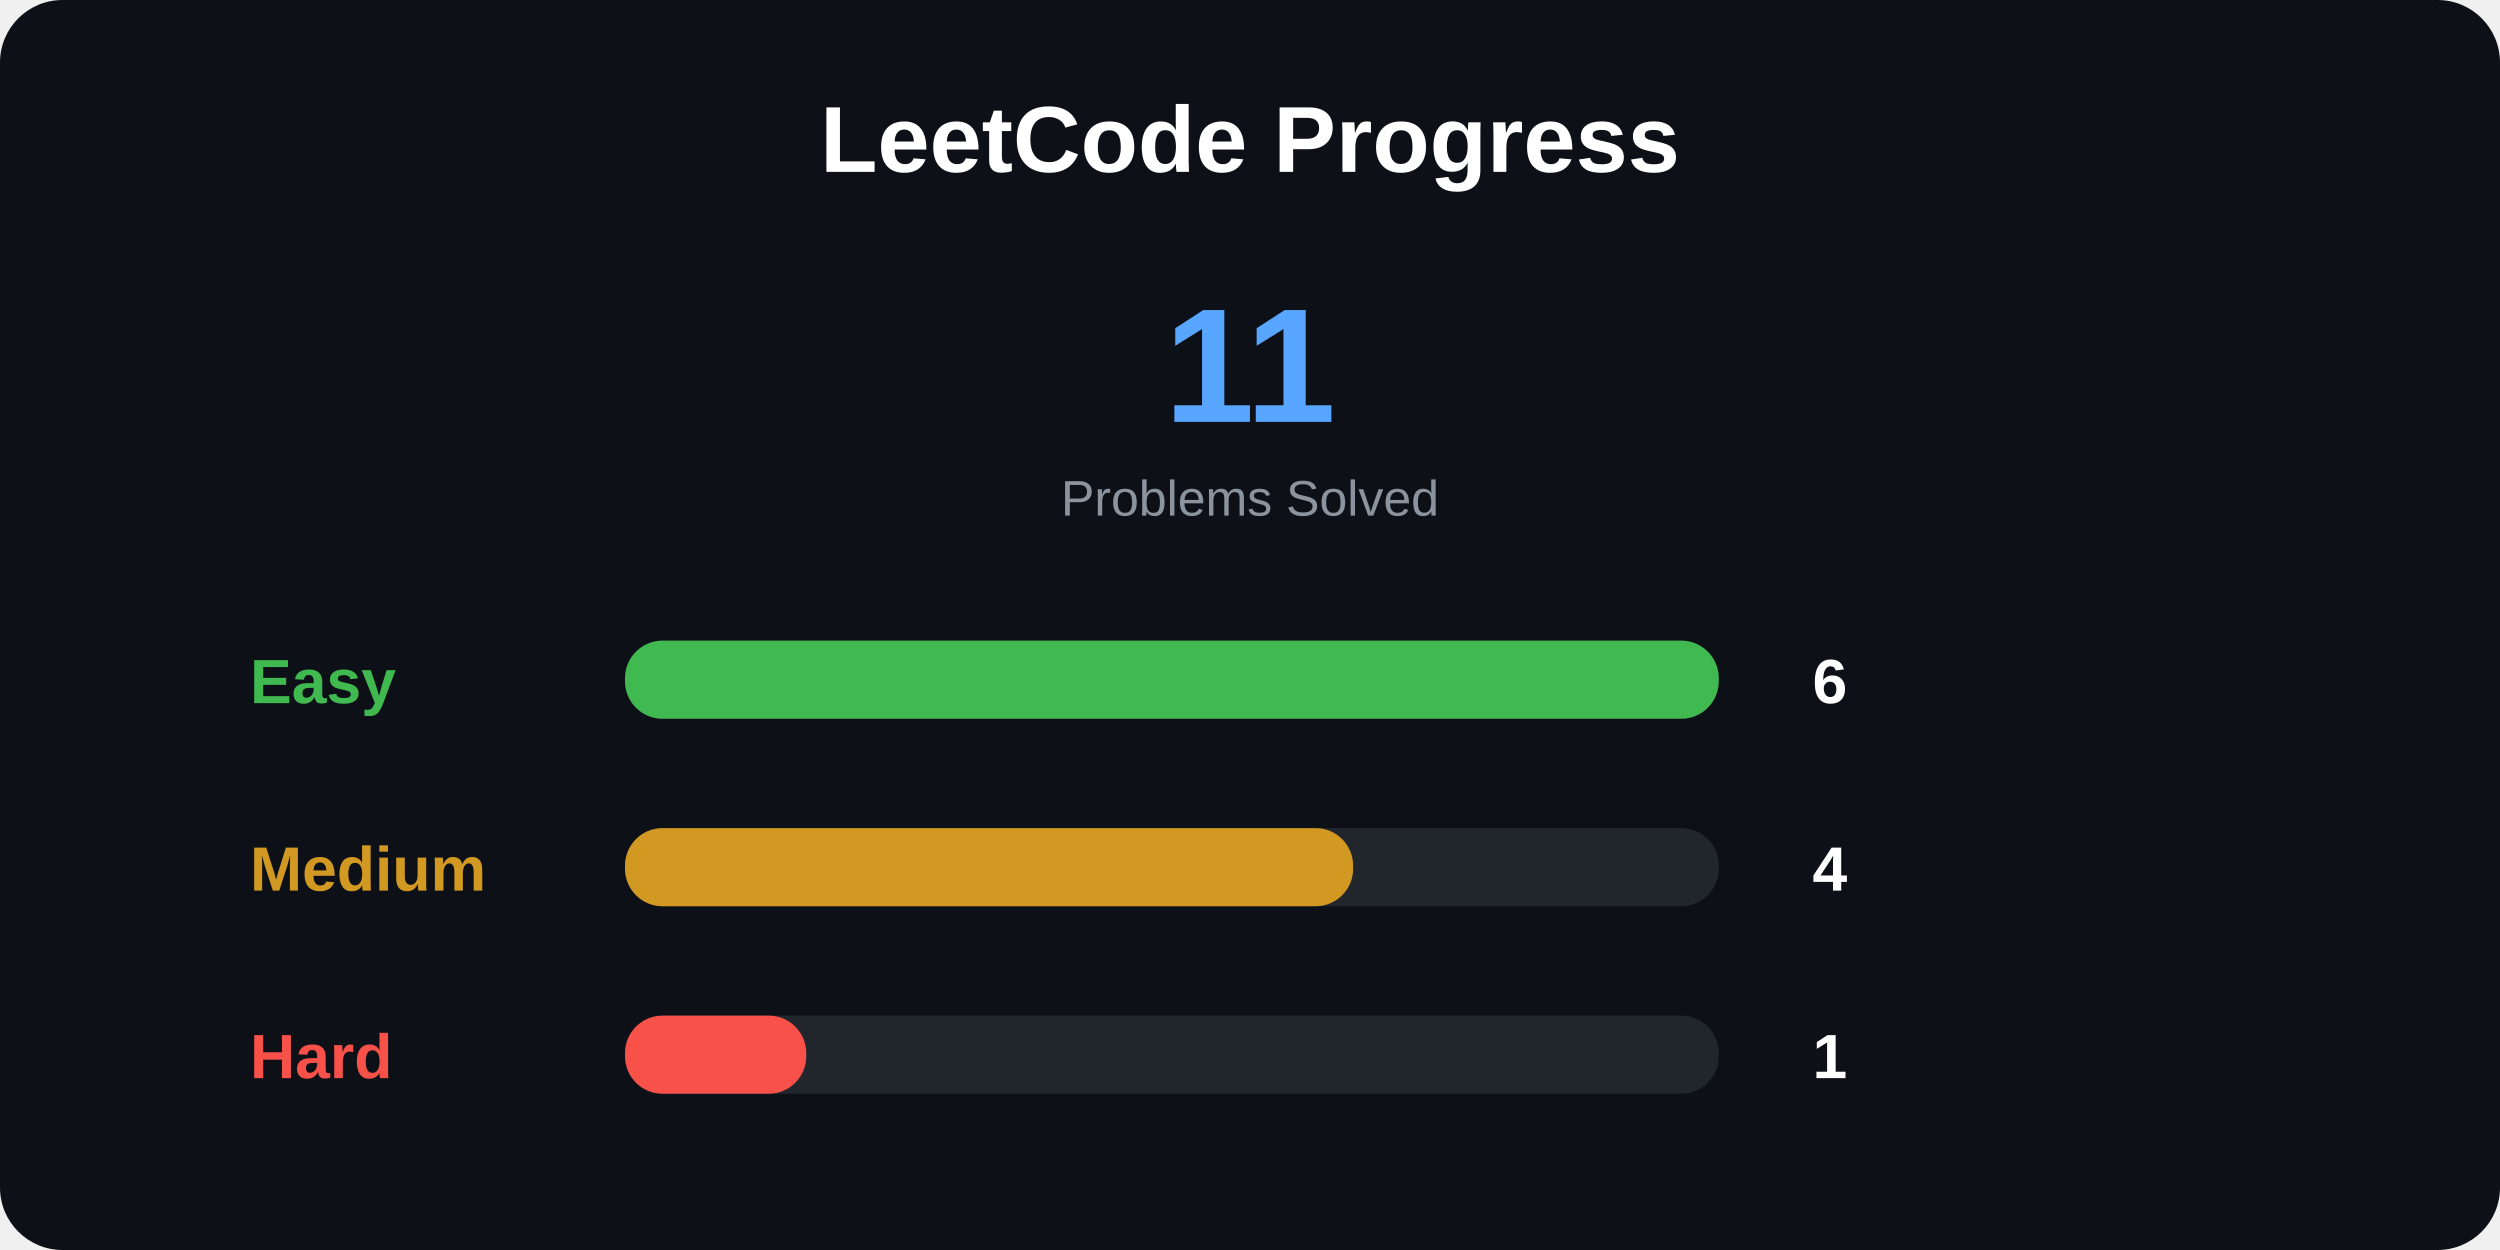
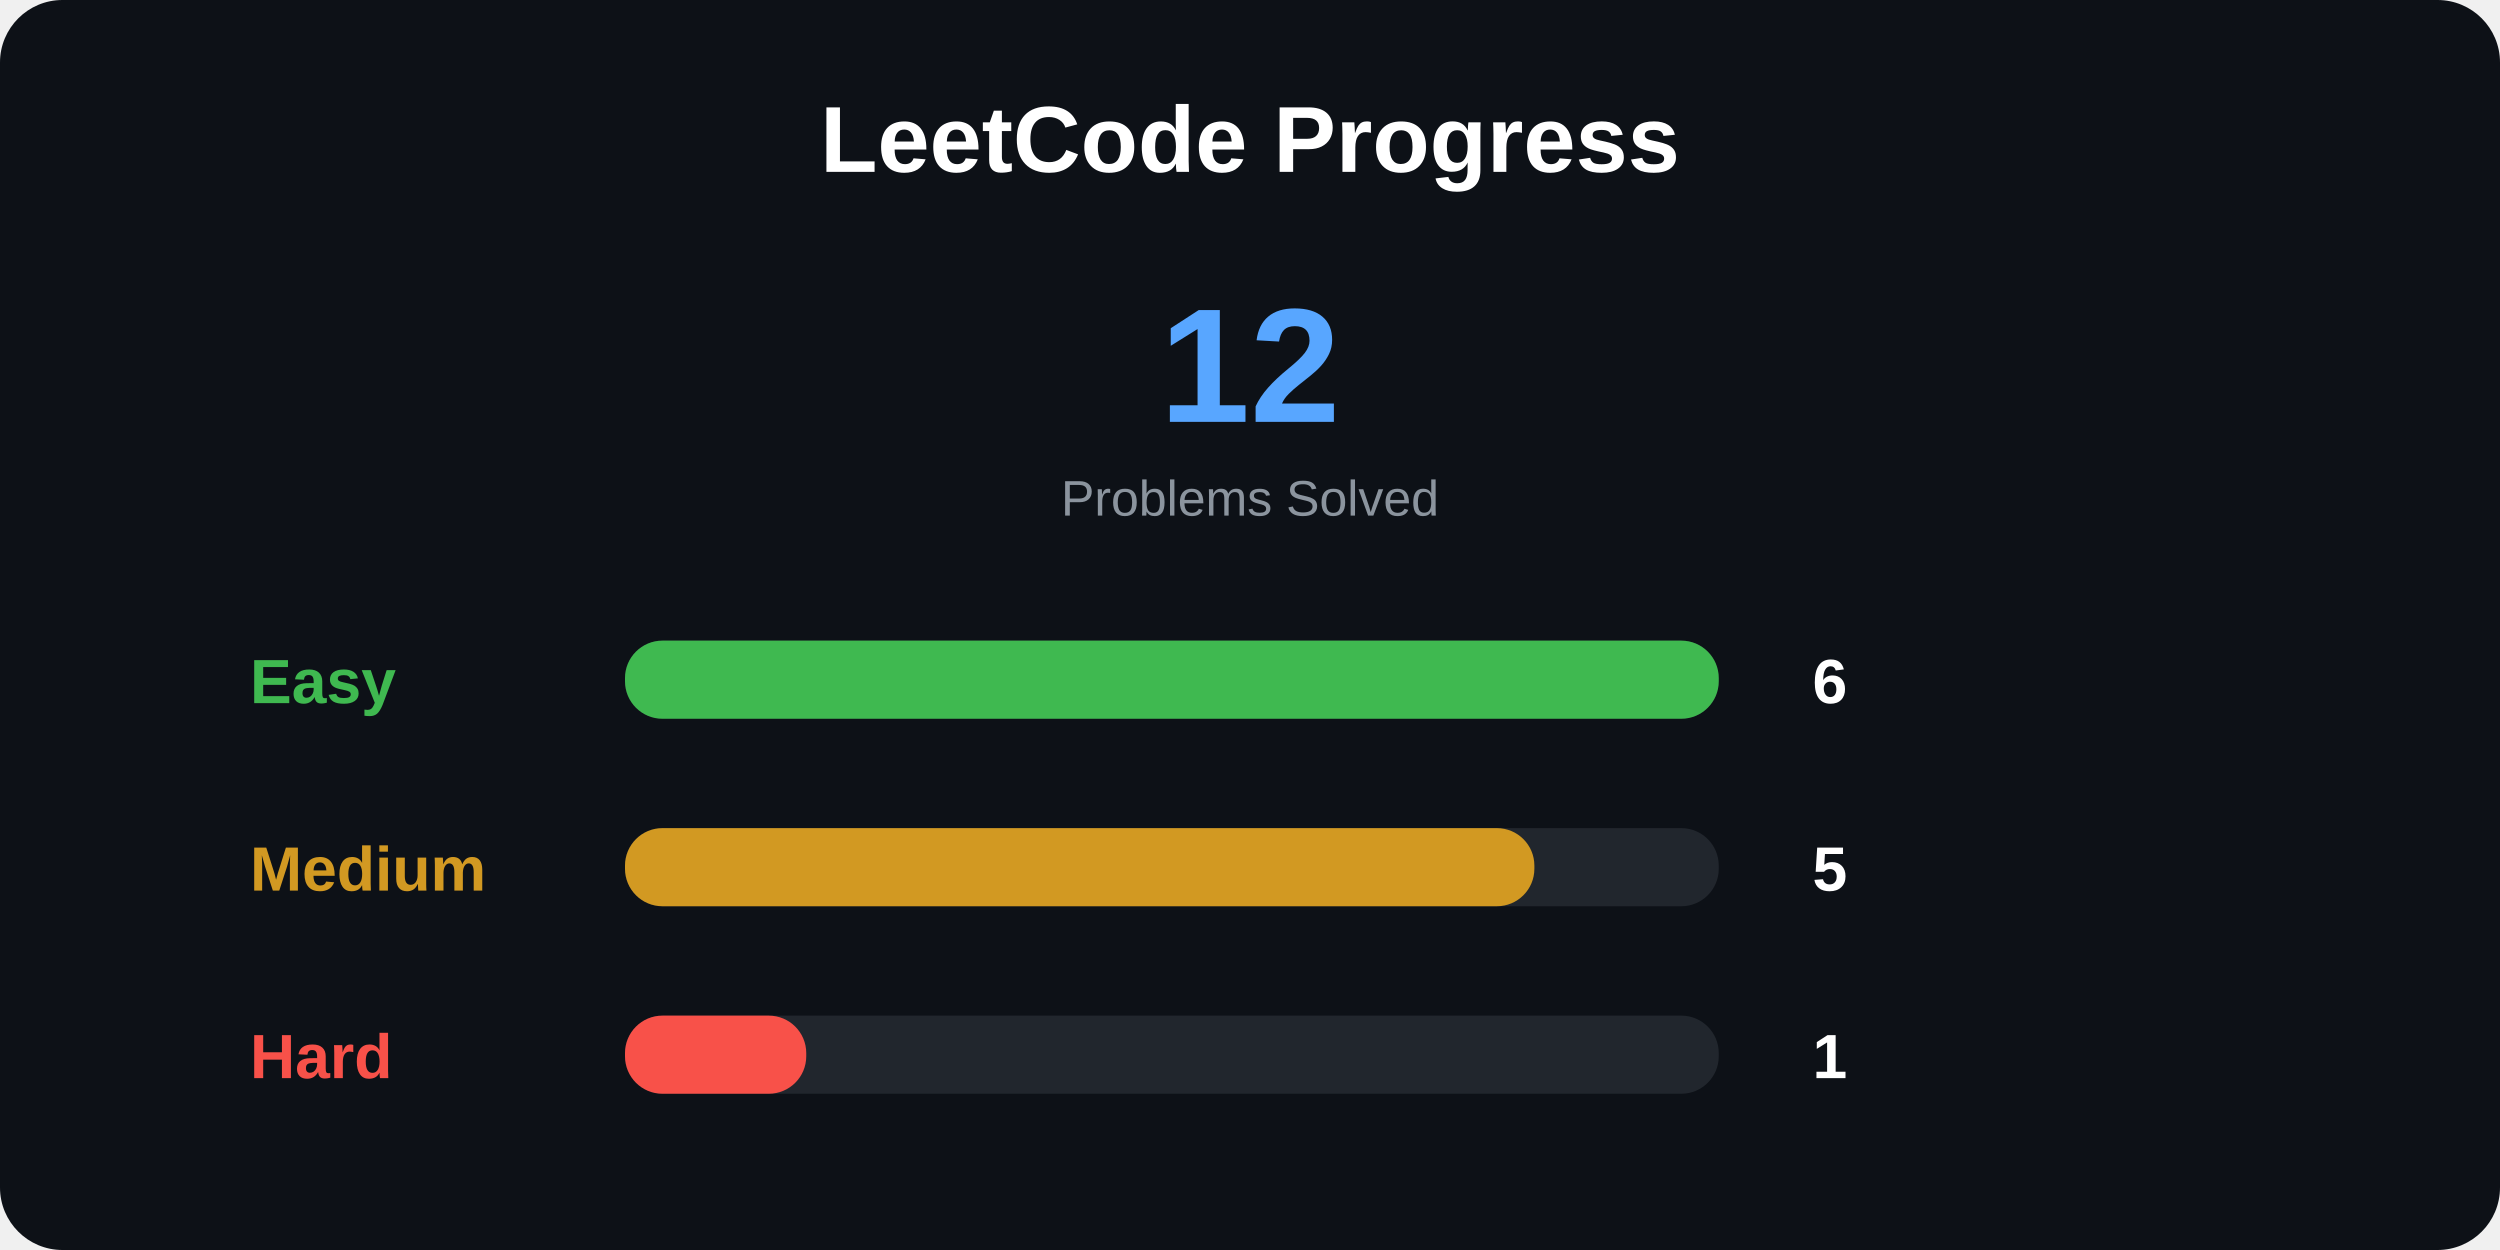
<svg xmlns="http://www.w3.org/2000/svg" width="800" height="400">
  <style>
.title {
    font: bold 30px Arial;
}

.total {
    font: bold 52px Arial;
}

.label {
    font: bold 20px Arial;
}

.number {
    font: bold 20px Arial;
}

.small {
    font: 16px Arial;
}
</style>
  <rect width="100%" height="100%" rx="20" fill="#0d1117" />
  <text x="400" y="55" text-anchor="middle" class="title" fill="white">
LeetCode Progress
</text>
  <text x="400" y="135" text-anchor="middle" class="total" fill="#58a6ff">
- 11
+ 12
</text>
  <text x="400" y="165" text-anchor="middle" class="small" fill="#8b949e">
Problems Solved
</text>
  <text x="80" y="225" class="label" fill="#3fb950">
Easy
</text>
  <rect x="200" y="205" width="350" height="25" rx="12" fill="#21262d" />
  <rect x="200" y="205" width="350" height="25" rx="12" fill="#3fb950" />
  <text x="580" y="225" class="number" fill="white">
6
</text>
  <text x="80" y="285" class="label" fill="#d29922">
Medium
</text>
  <rect x="200" y="265" width="350" height="25" rx="12" fill="#21262d" />
-   <rect x="200" y="265" width="233" height="25" rx="12" fill="#d29922" />
+   <rect x="200" y="265" width="291" height="25" rx="12" fill="#d29922" />
  <text x="580" y="285" class="number" fill="white">
- 4
+ 5
</text>
  <text x="80" y="345" class="label" fill="#f85149">
Hard
</text>
  <rect x="200" y="325" width="350" height="25" rx="12" fill="#21262d" />
  <rect x="200" y="325" width="58" height="25" rx="12" fill="#f85149" />
  <text x="580" y="345" class="number" fill="white">
1
</text>
</svg>
